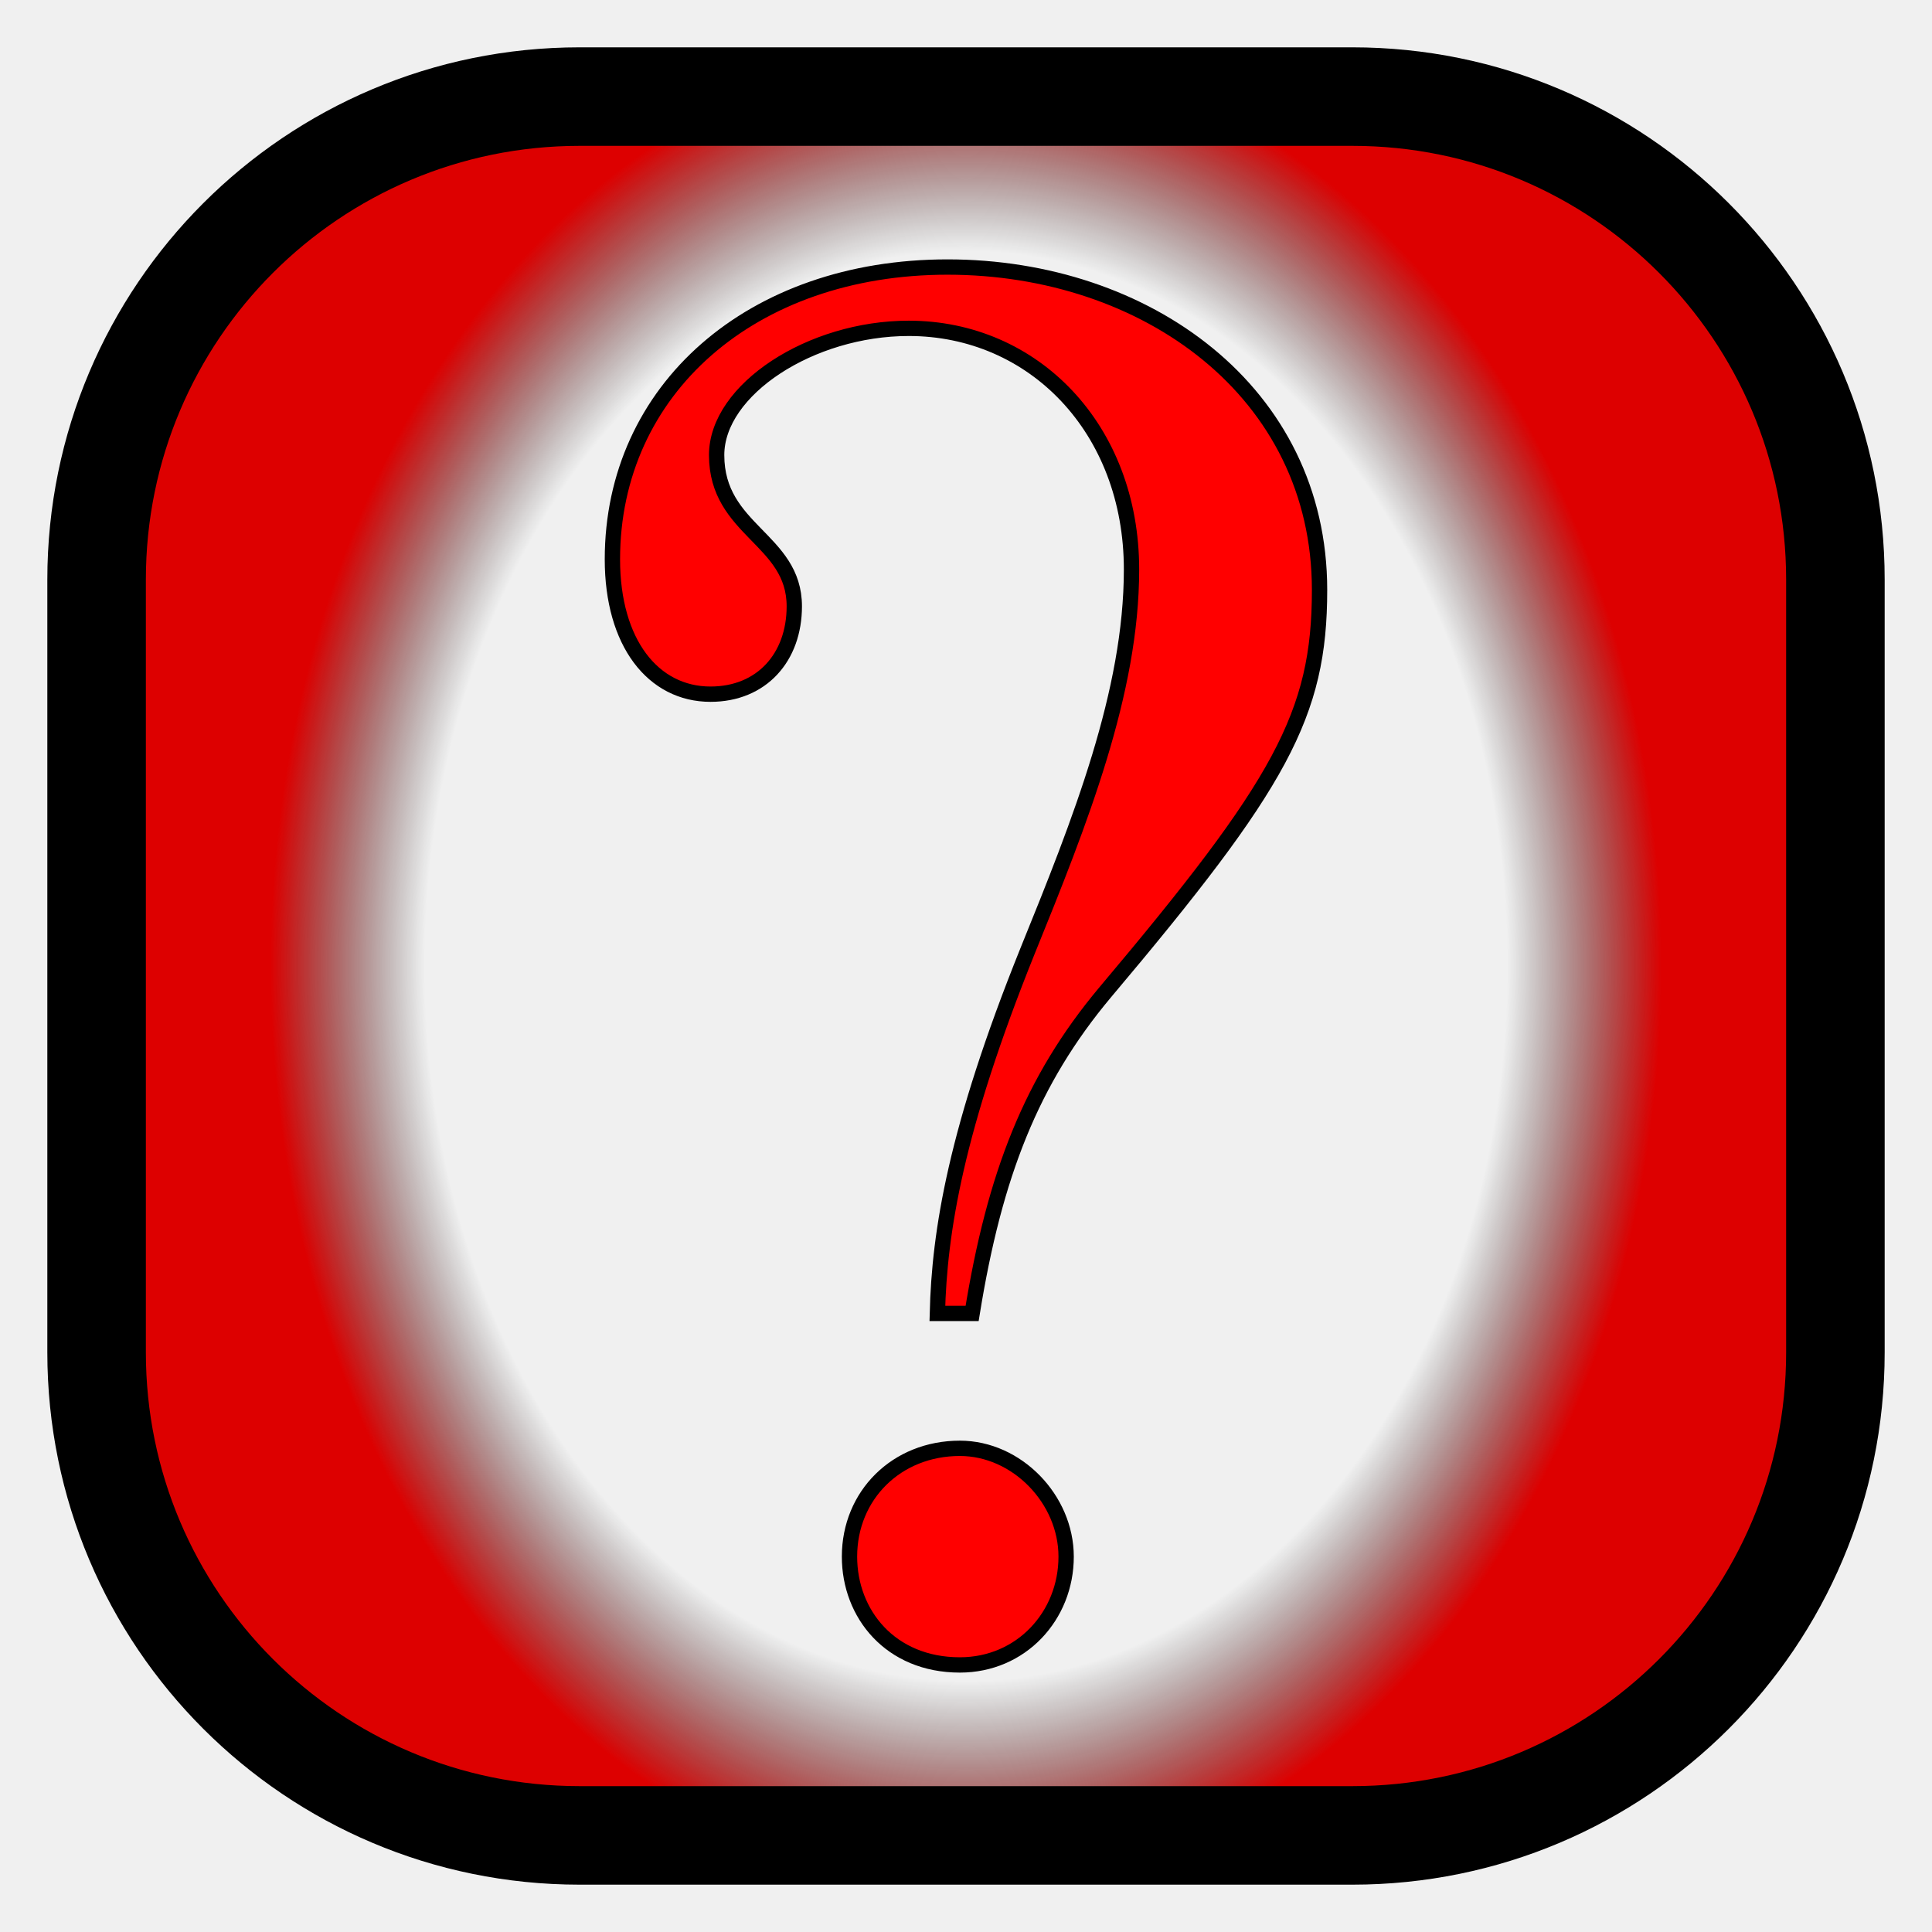
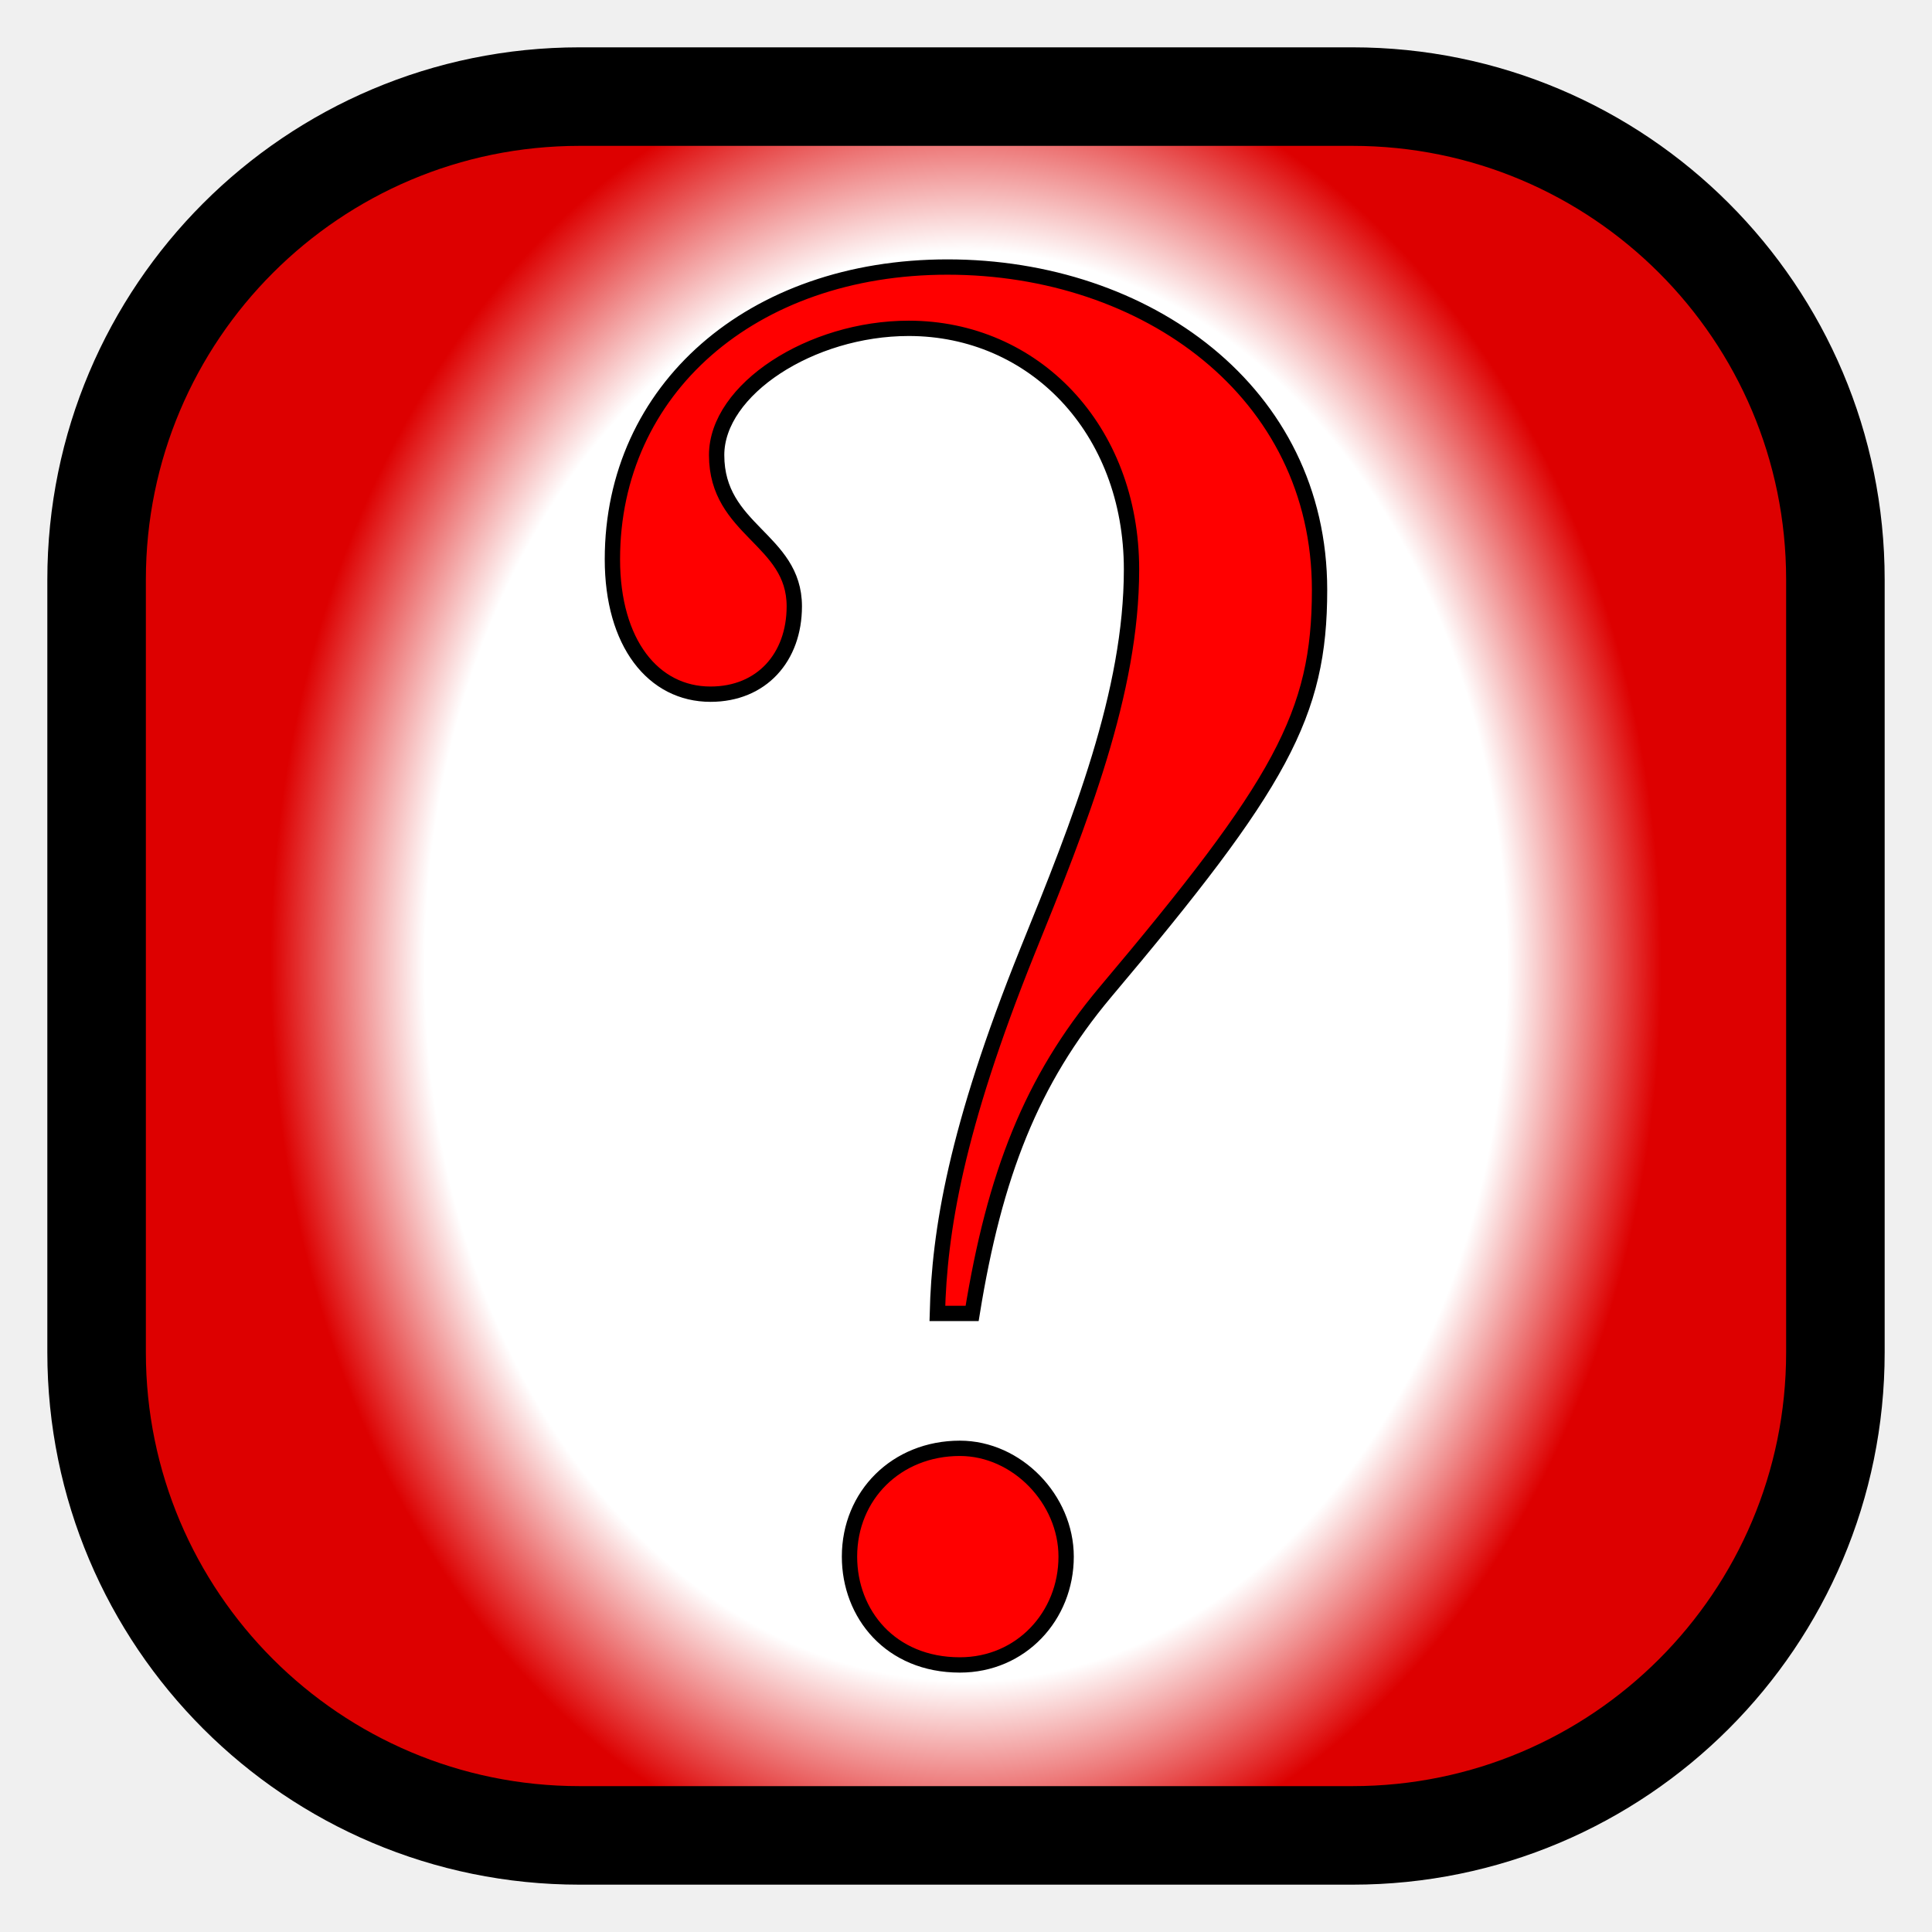
<svg xmlns="http://www.w3.org/2000/svg" xmlns:xlink="http://www.w3.org/1999/xlink" width="100" height="100" viewBox="0 0 100 100" id="svg2" version="1.1">
  <defs id="defs4">
    <linearGradient id="linearGradient5897">
-       <stop offset="0.778" id="stop5899" style="stop-color:#000000;stop-opacity:0" />
+       <stop offset="0.778" id="stop5899" style="stop-color:#ffffff;stop-opacity:1" />
      <stop offset="1" id="stop5901" style="stop-color:#dd0000;stop-opacity:1" />
    </linearGradient>
    <font horiz-adv-x="1024" id="font4294">
      <font-face units-per-em="1024" id="font-face4296" font-family="SVGFont 1" />
      <missing-glyph d="M0,0h1000v1024h-1000z" id="missing-glyph4298" />
    </font>
    <radialGradient xlink:href="#linearGradient5897" id="radialGradient5903" cx="50" cy="1002.362" fx="50" fy="1002.362" r="47.55" gradientUnits="userSpaceOnUse" gradientTransform="matrix(0.7570978,3.6556916e-7,-4.8285593e-7,1,12.14559,-1.8278341e-5)" />
  </defs>
  <g id="layer1" transform="translate(0,-952.3622)">
    <rect style="fill:url(#radialGradient5903);fill-opacity:1;fill-rule:nonzero;stroke:#000000;stroke-width:5.1;stroke-miterlimit:4;stroke-dasharray:none" id="rect4216" width="90" height="90" x="5" y="957.362" rx="25" ry="25" />
    <g style="font-style:normal;font-weight:normal;font-size:105.784px;line-height:125%;font-family:sans-serif;letter-spacing:0px;word-spacing:0px;fill:#ffffff;fill-opacity:1;stroke:#000000;stroke-width:0.793;stroke-linecap:butt;stroke-linejoin:miter;stroke-miterlimit:4;stroke-dasharray:none;stroke-opacity:1" id="text5807">
      <path d="m 50.317,1020.345 c 1.164,-7.193 3.068,-12.059 6.876,-16.608 9.097,-10.79 11.107,-14.387 11.107,-20.839 0,-10.261 -8.992,-16.714 -19.253,-16.714 -10.155,0 -17.349,6.347 -17.349,15.127 0,4.337 2.116,6.982 5.078,6.982 2.645,0 4.337,-1.904 4.337,-4.549 0,-3.491 -4.02,-3.914 -4.02,-7.828 0,-3.385 4.866,-6.559 9.944,-6.559 6.453,0 11.53,5.183 11.53,12.482 0,6.347 -2.645,13.011 -5.395,19.782 -3.702,9.203 -4.549,14.492 -4.654,18.724 l 1.798,0 z m 4.866,12.588 c 0,-2.962 -2.539,-5.606 -5.501,-5.606 -3.279,0 -5.712,2.433 -5.712,5.606 0,2.962 2.116,5.606 5.712,5.606 3.174,0 5.501,-2.539 5.501,-5.606 z" style="font-style:normal;font-variant:normal;font-weight:normal;font-stretch:normal;font-family:STIXSizeThreeSym;-inkscape-font-specification:STIXSizeThreeSym;fill:#ff0000;stroke:#000000;stroke-width:0.793;stroke-miterlimit:4;stroke-dasharray:none;fill-opacity:1;stroke-opacity:1" id="path5833" />
    </g>
  </g>
</svg>
